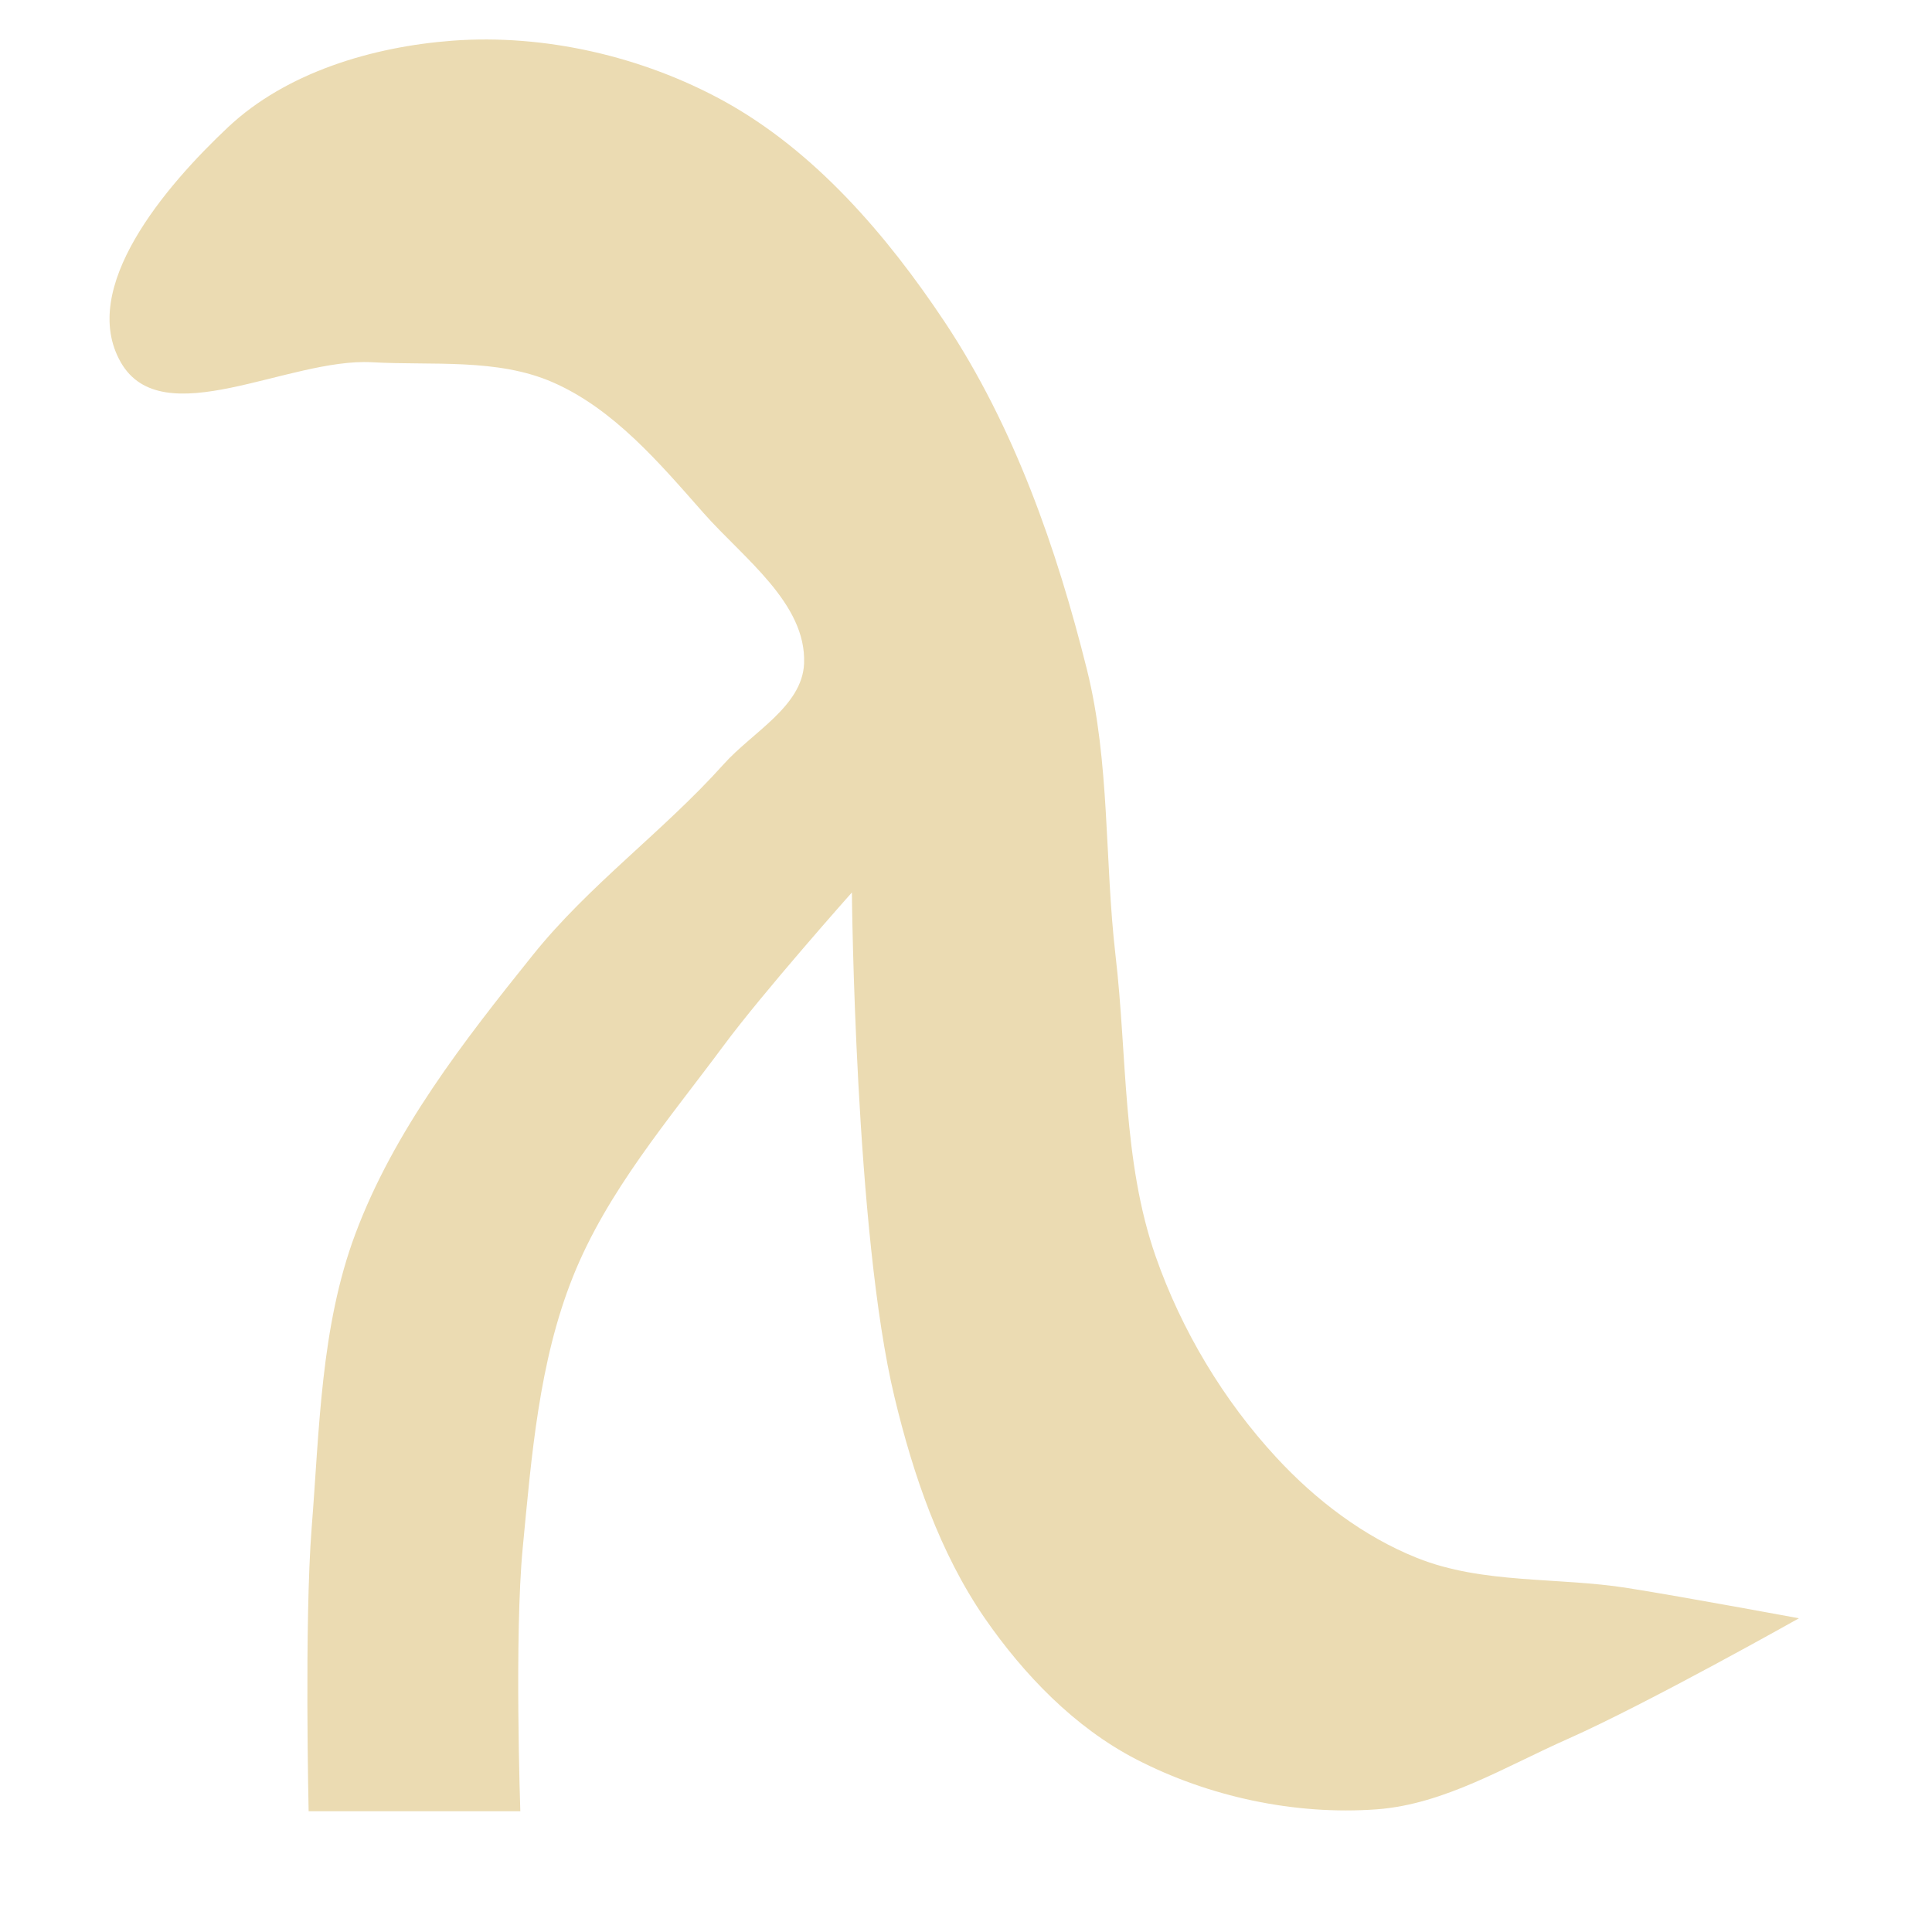
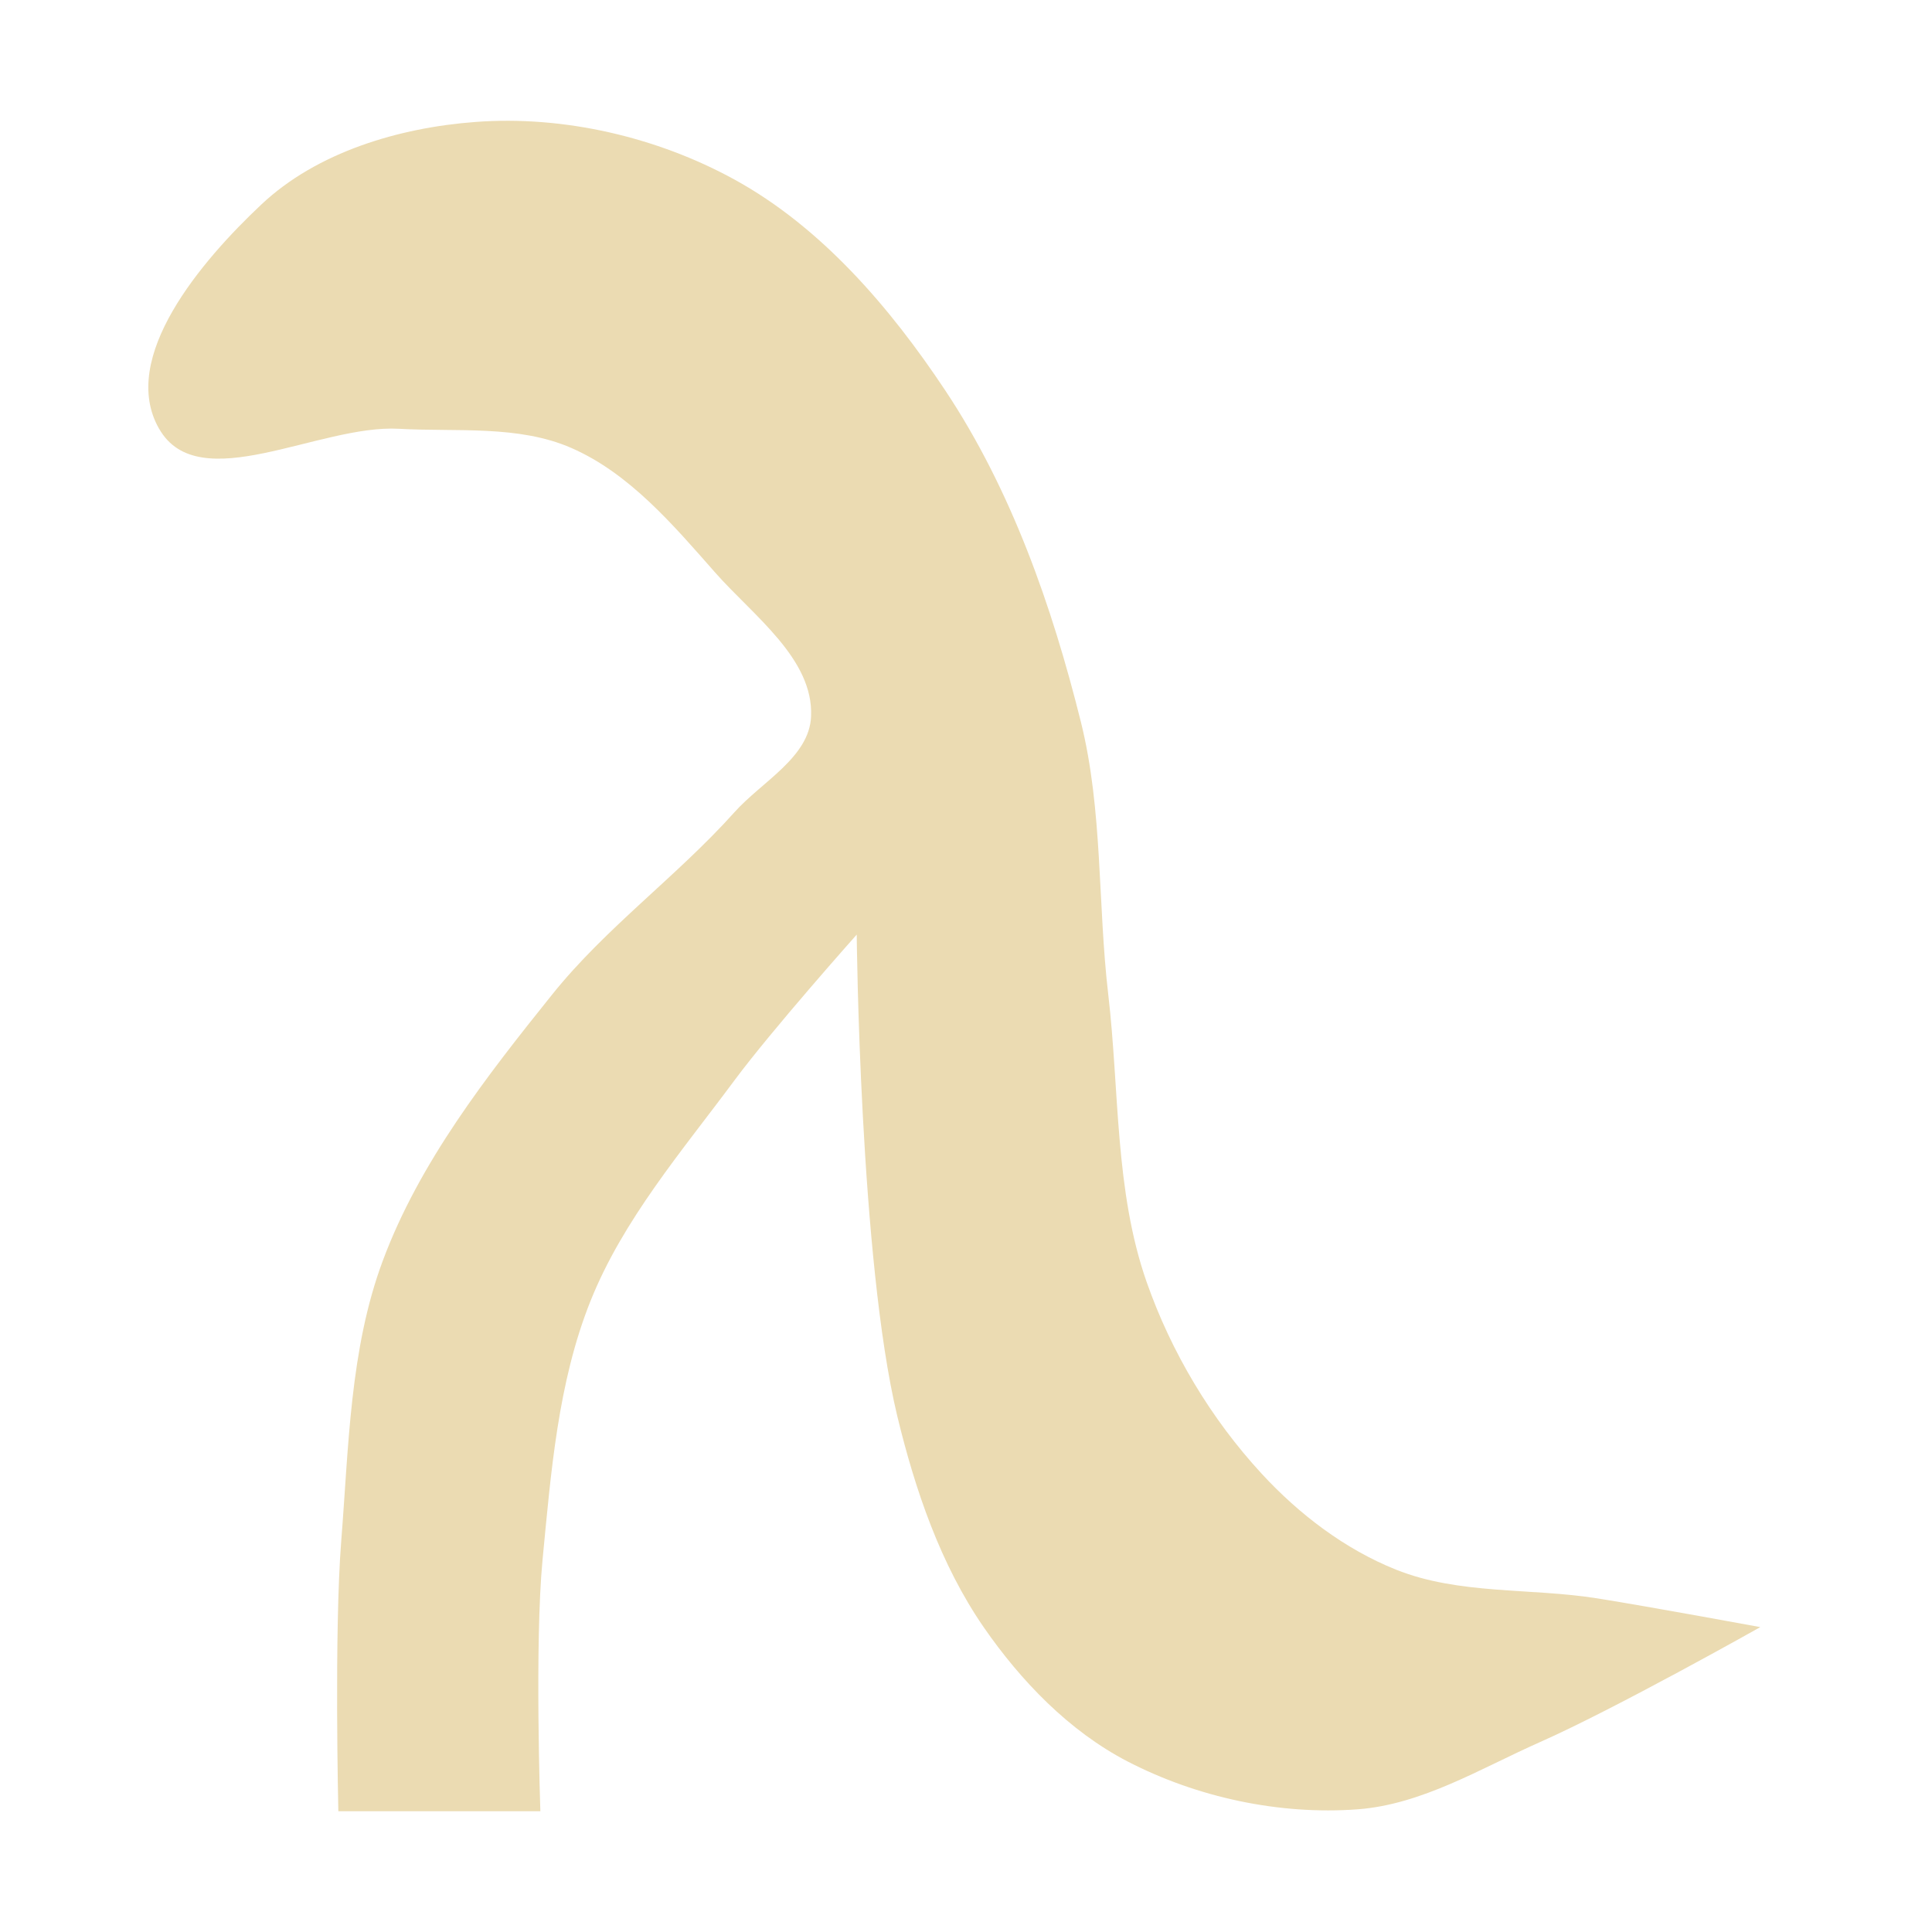
<svg xmlns="http://www.w3.org/2000/svg" width="16" height="16" version="1.1">
  <defs>
-     <style id="current-color-scheme" type="text/css">
-    .ColorScheme-Text { color:#ebdbb2; } .ColorScheme-Highlight { color:#458588; }
-   </style>
-     <linearGradient id="arrongin" x1="0%" x2="0%" y1="0%" y2="100%">
-       <stop offset="0%" style="stop-color:#d79921; stop-opacity:1" />
-       <stop offset="100%" style="stop-color:#b57614; stop-opacity:1" />
-     </linearGradient>
-     <linearGradient id="aurora" x1="0%" x2="0%" y1="0%" y2="100%">
-       <stop offset="0%" style="stop-color:#83a598; stop-opacity:1" />
-       <stop offset="100%" style="stop-color:#b16286; stop-opacity:1" />
-     </linearGradient>
-     <linearGradient id="fitdance" x1="0%" x2="0%" y1="0%" y2="100%">
-       <stop offset="0%" style="stop-color:#8ec07c; stop-opacity:1" />
-       <stop offset="100%" style="stop-color:#458588; stop-opacity:1" />
-     </linearGradient>
-     <linearGradient id="oomox" x1="0%" x2="0%" y1="0%" y2="100%">
-       <stop offset="0%" style="stop-color:#458588; stop-opacity:1" />
-       <stop offset="100%" style="stop-color:#928374; stop-opacity:1" />
-     </linearGradient>
-     <linearGradient id="rainblue" x1="0%" x2="0%" y1="0%" y2="100%">
-       <stop offset="0%" style="stop-color:#b8bb26; stop-opacity:1" />
-       <stop offset="100%" style="stop-color:#076678; stop-opacity:1" />
-     </linearGradient>
-     <linearGradient id="sunrise" x1="0%" x2="0%" y1="0%" y2="100%">
-       <stop offset="0%" style="stop-color: #fe8019; stop-opacity:1" />
-       <stop offset="100%" style="stop-color: #fabd2f; stop-opacity:1" />
-     </linearGradient>
-     <linearGradient id="telinkrin" x1="0%" x2="0%" y1="0%" y2="100%">
-       <stop offset="0%" style="stop-color: #83a598; stop-opacity:1" />
-       <stop offset="100%" style="stop-color: #83a598; stop-opacity:1" />
-     </linearGradient>
-     <linearGradient id="60spsycho" x1="0%" x2="0%" y1="0%" y2="100%">
-       <stop offset="0%" style="stop-color: #fb4934; stop-opacity:1" />
-       <stop offset="25%" style="stop-color: #fabd2f; stop-opacity:1" />
-       <stop offset="50%" style="stop-color: #fe8019; stop-opacity:1" />
-       <stop offset="100%" style="stop-color: #689d6a; stop-opacity:1" />
-     </linearGradient>
-     <linearGradient id="90ssummer" x1="0%" x2="0%" y1="0%" y2="100%">
-       <stop offset="0%" style="stop-color: #b16286; stop-opacity:1" />
-       <stop offset="20%" style="stop-color: #8ec07c; stop-opacity:1" />
-       <stop offset="50%" style="stop-color: #fabd2f; stop-opacity:1" />
-       <stop offset="100%" style="stop-color: #458588; stop-opacity:1" />
-     </linearGradient>
-     <linearGradient id="cyberneon" x1="0%" x2="0%" y1="0%" y2="100%">
-       <stop offset="0" style="stop-color:#83a598; stop-opacity:1" />
-       <stop offset="1" style="stop-color:#b16286; stop-opacity:1" />
-     </linearGradient>
+     <style type="text/css" id="current-color-scheme">.ColorScheme-Text { color:#ebdbb2; } .ColorScheme-Highlight { color:#458588; }</style>
  </defs>
-   <path d="M 1,3 C 0.649,2.384 1.369,1.542 1.889,1.053 2.372,0.599 3.084,0.387 3.746,0.337 4.511,0.28 5.32,0.467 5.993,0.836 6.749,1.252 7.346,1.949 7.824,2.667 8.398,3.531 8.751,4.541 9.002,5.547 9.193,6.315 9.147,7.124 9.238,7.91 9.336,8.744 9.294,9.614 9.571,10.406 c 0.214,0.611 0.56,1.189 0.999,1.664 0.324,0.351 0.722,0.655 1.165,0.832 0.546,0.219 1.166,0.157 1.748,0.25 0.473,0.075 1.415,0.25 1.415,0.25 0,0 -1.256,0.707 -1.914,0.999 -0.514,0.227 -1.021,0.541 -1.581,0.583 -0.678,0.05 -1.393,-0.103 -1.997,-0.416 C 8.899,14.305 8.48,13.87 8.156,13.402 7.782,12.859 7.562,12.212 7.408,11.571 7.08,10.212 7.055,7.391 7.055,7.391 c 0,0 -0.734,0.825 -1.062,1.268 C 5.539,9.271 5.028,9.865 4.745,10.573 4.462,11.28 4.402,12.061 4.329,12.819 4.259,13.543 4.309,15 4.309,15 H 2.556 c 0,0 -0.036,-1.567 0.025,-2.347 0.065,-0.817 0.074,-1.664 0.361,-2.432 C 3.261,9.366 3.84,8.622 4.412,7.91 4.878,7.328 5.496,6.884 5.993,6.329 6.23,6.064 6.643,5.851 6.659,5.496 6.68,4.997 6.157,4.623 5.826,4.248 5.462,3.835 5.083,3.387 4.578,3.166 4.118,2.965 3.582,3.028 3.08,3 2.388,2.962 1.344,3.602 1,3 Z" style="fill:currentColor" class="ColorScheme-Text" />
+   <path class="ColorScheme-Text" fill="currentColor" d="m1.317 3.55c-0.335-0.587 0.352-1.391 0.848-1.857 0.461-0.434 1.141-0.636 1.772-0.683 0.73-0.055 1.502 0.124 2.144 0.476 0.722 0.396 1.291 1.061 1.747 1.747 0.548 0.824 0.885 1.788 1.124 2.748 0.182 0.733 0.138 1.504 0.226 2.254 0.093 0.796 0.053 1.626 0.318 2.382 0.204 0.583 0.534 1.134 0.953 1.588 0.309 0.335 0.689 0.625 1.112 0.794 0.521 0.209 1.113 0.15 1.667 0.238 0.451 0.072 1.35 0.238 1.35 0.238s-1.198 0.675-1.826 0.953c-0.49 0.217-0.974 0.516-1.509 0.556-0.647 0.048-1.329-0.098-1.906-0.397-0.482-0.25-0.882-0.665-1.191-1.112-0.357-0.518-0.567-1.135-0.715-1.747-0.312-1.297-0.336-3.988-0.336-3.988s-0.701 0.787-1.014 1.209c-0.433 0.584-0.921 1.151-1.191 1.826-0.27 0.675-0.327 1.42-0.397 2.144-0.066 0.69-0.018 2.081-0.018 2.081h-1.673s-0.035-1.495 0.024-2.239c0.062-0.779 0.071-1.588 0.344-2.32 0.304-0.816 0.858-1.526 1.403-2.205 0.445-0.555 1.034-0.979 1.509-1.509 0.226-0.253 0.621-0.455 0.635-0.794 0.021-0.477-0.478-0.833-0.794-1.191-0.347-0.394-0.71-0.822-1.191-1.032-0.439-0.192-0.951-0.132-1.429-0.159-0.661-0.037-1.657 0.575-1.985 0z" />
</svg>
